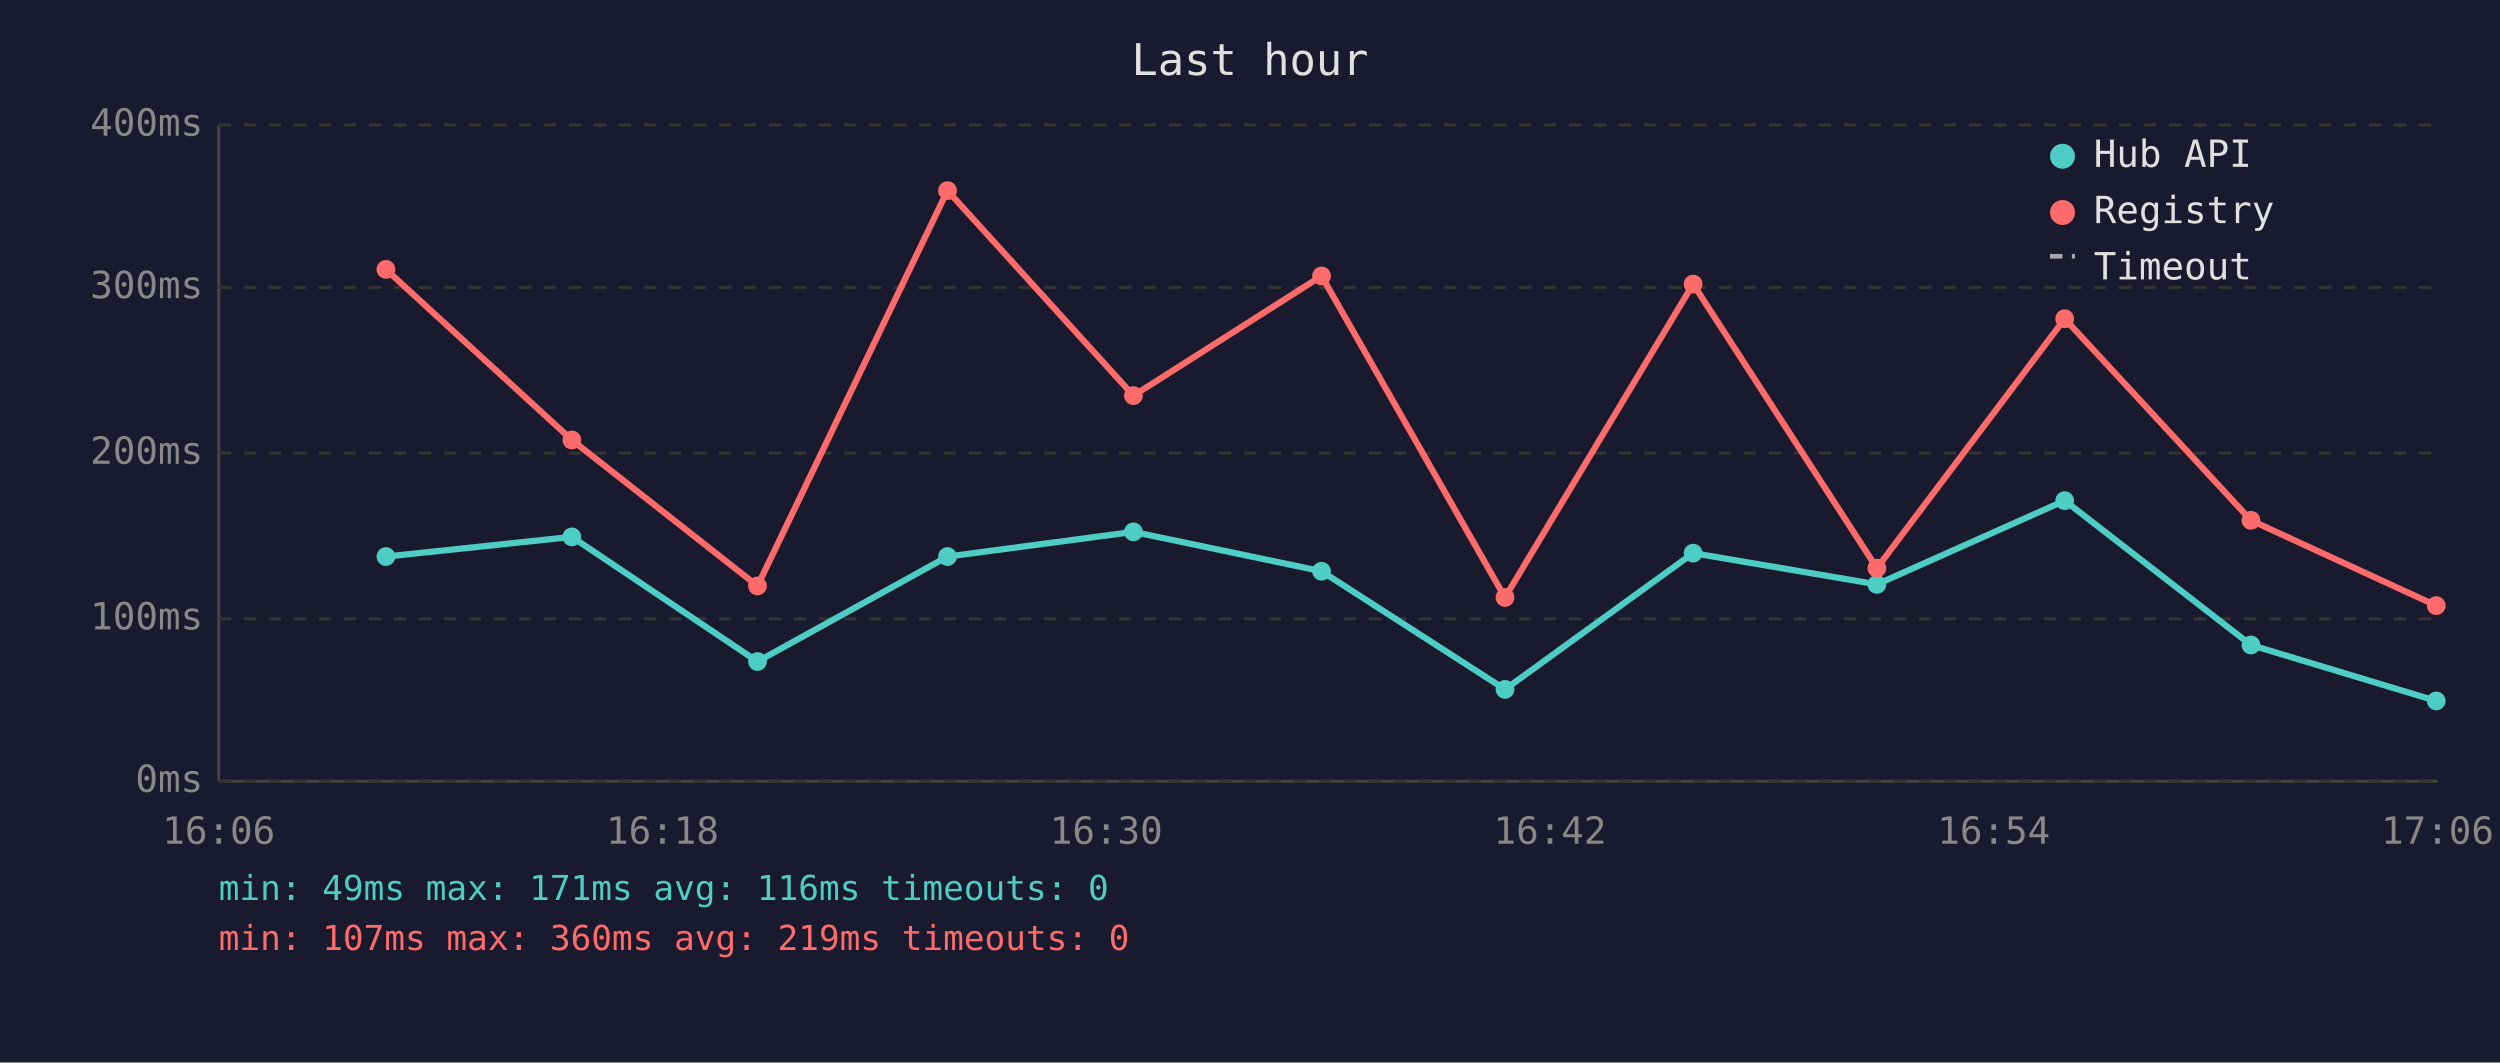
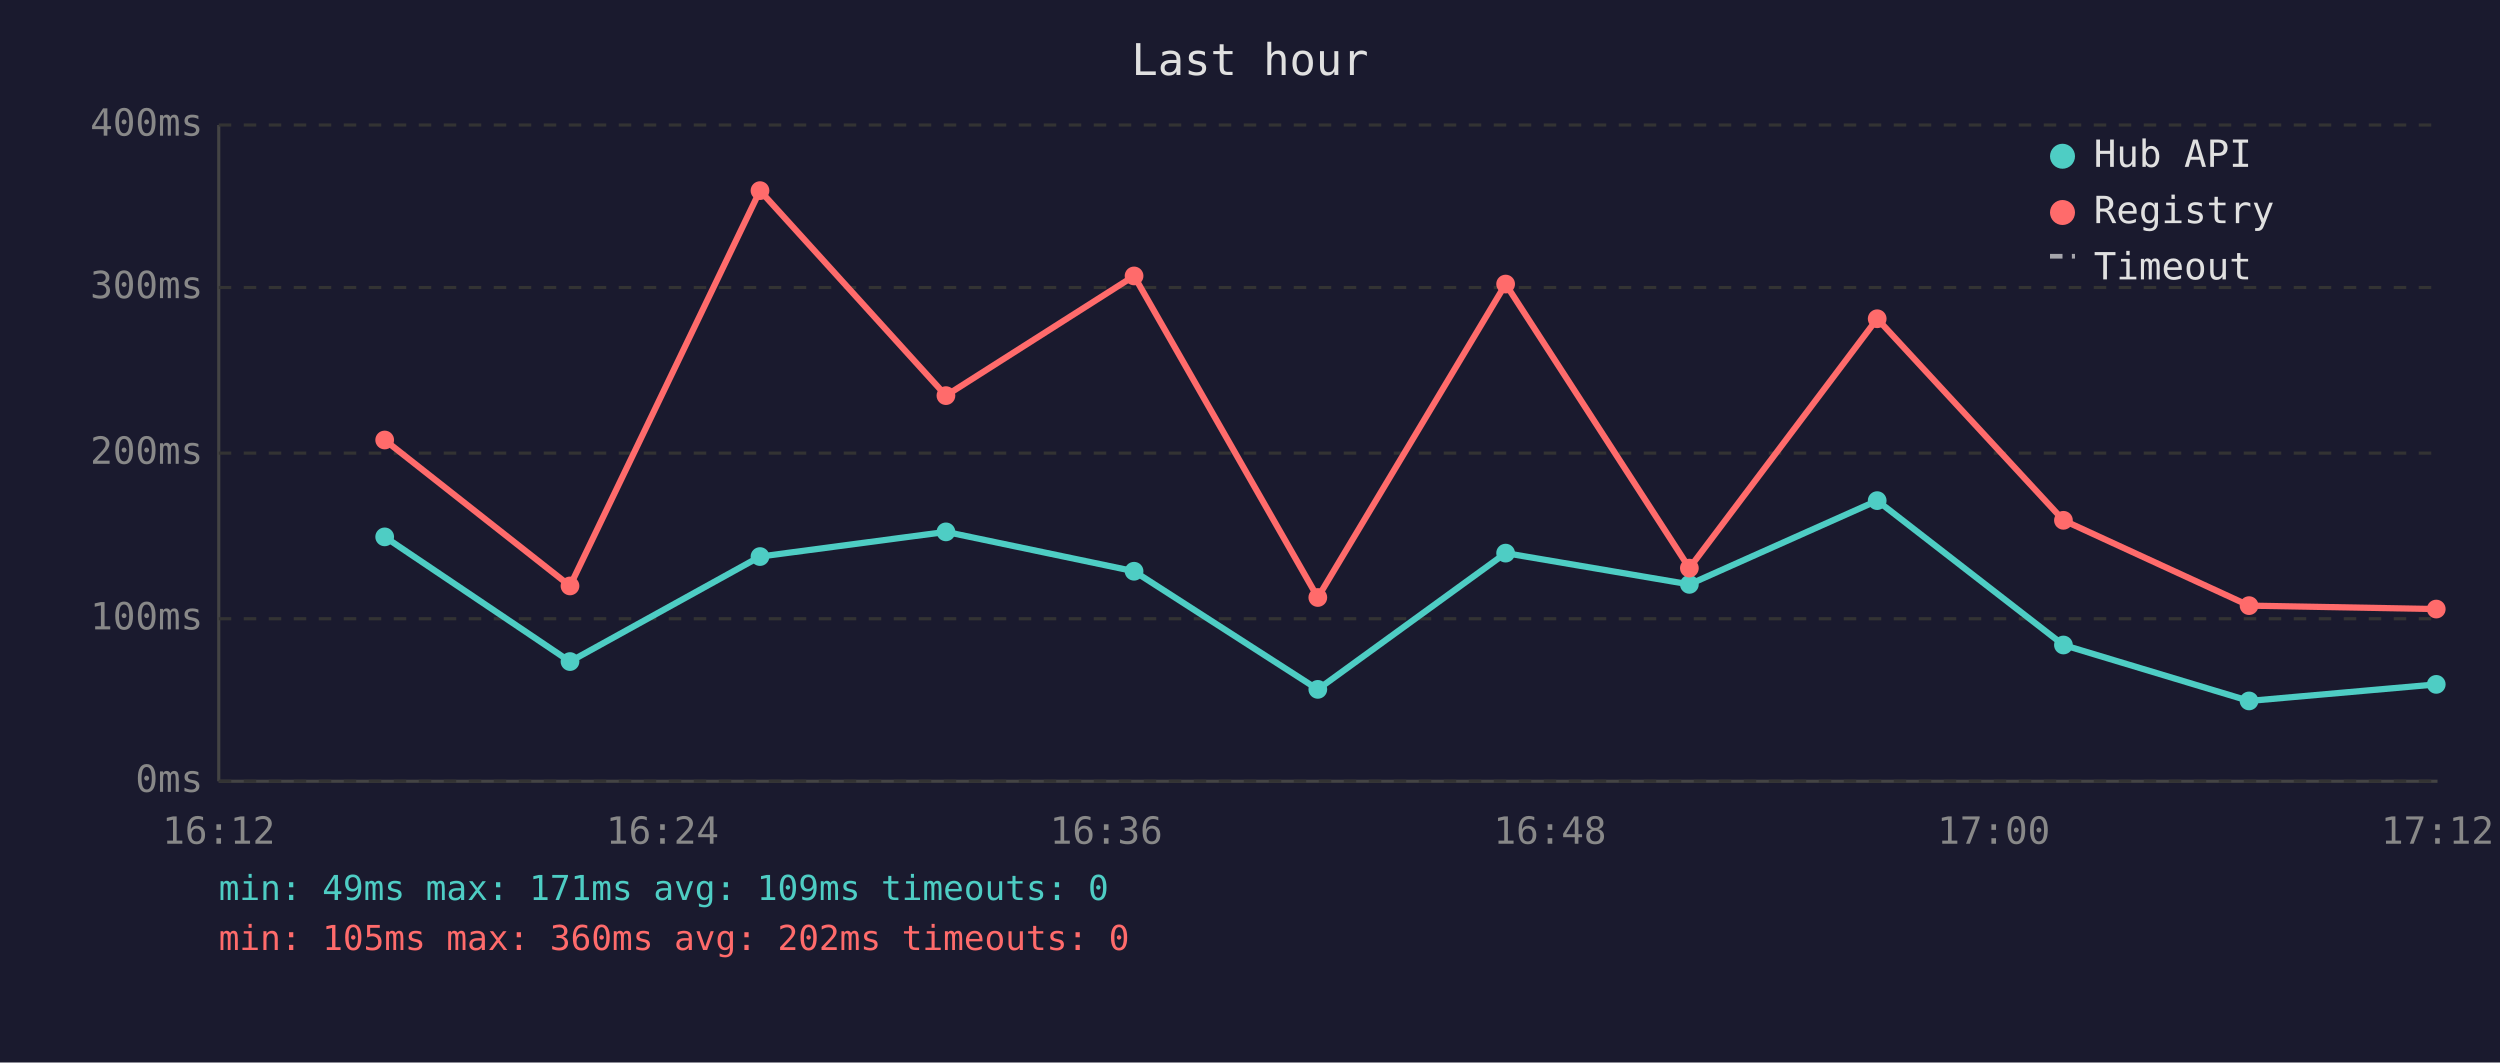
<svg xmlns="http://www.w3.org/2000/svg" viewBox="0 0 800 340" font-family="monospace" font-size="12">
  <rect width="800" height="340" fill="#1a1a2e" />
  <text x="400" y="24" fill="#e0e0e0" font-size="14" text-anchor="middle">Last hour</text>
  <line x1="70" y1="40" x2="70" y2="250" stroke="#444" stroke-width="1" />
  <line x1="70" y1="250" x2="780" y2="250" stroke="#444" stroke-width="1" />
  <line x1="70" y1="250" x2="780" y2="250" stroke="#333" stroke-width="1" stroke-dasharray="4" />
  <text x="65" y="250" fill="#888" text-anchor="end" dominant-baseline="middle">0ms</text>
  <line x1="70" y1="198" x2="780" y2="198" stroke="#333" stroke-width="1" stroke-dasharray="4" />
  <text x="65" y="198" fill="#888" text-anchor="end" dominant-baseline="middle">100ms</text>
  <line x1="70" y1="145" x2="780" y2="145" stroke="#333" stroke-width="1" stroke-dasharray="4" />
  <text x="65" y="145" fill="#888" text-anchor="end" dominant-baseline="middle">200ms</text>
  <line x1="70" y1="92" x2="780" y2="92" stroke="#333" stroke-width="1" stroke-dasharray="4" />
  <text x="65" y="92" fill="#888" text-anchor="end" dominant-baseline="middle">300ms</text>
  <line x1="70" y1="40" x2="780" y2="40" stroke="#333" stroke-width="1" stroke-dasharray="4" />
  <text x="65" y="40" fill="#888" text-anchor="end" dominant-baseline="middle">400ms</text>
-   <text x="70" y="270" fill="#888" text-anchor="middle">16:06</text>
-   <text x="212" y="270" fill="#888" text-anchor="middle">16:18</text>
-   <text x="354" y="270" fill="#888" text-anchor="middle">16:30</text>
-   <text x="496" y="270" fill="#888" text-anchor="middle">16:42</text>
-   <text x="638" y="270" fill="#888" text-anchor="middle">16:54</text>
-   <text x="780" y="270" fill="#888" text-anchor="middle">17:06</text>
-   <polyline points="123.5,178.1 183.0,171.8 242.4,211.7 303.2,178.1 362.7,170.2 422.9,182.8 481.6,220.6 541.8,177.0 600.6,187.0 660.7,160.2 720.3,206.4 779.6,224.3" fill="none" stroke="#4ecdc4" stroke-width="2" opacity="1" />
-   <circle cx="123.5" cy="178.1" r="3" fill="#4ecdc4" />
-   <circle cx="183.0" cy="171.8" r="3" fill="#4ecdc4" />
-   <circle cx="242.4" cy="211.7" r="3" fill="#4ecdc4" />
-   <circle cx="303.2" cy="178.1" r="3" fill="#4ecdc4" />
-   <circle cx="362.7" cy="170.2" r="3" fill="#4ecdc4" />
-   <circle cx="422.9" cy="182.8" r="3" fill="#4ecdc4" />
-   <circle cx="481.6" cy="220.6" r="3" fill="#4ecdc4" />
-   <circle cx="541.8" cy="177.0" r="3" fill="#4ecdc4" />
-   <circle cx="600.6" cy="187.0" r="3" fill="#4ecdc4" />
-   <circle cx="660.7" cy="160.2" r="3" fill="#4ecdc4" />
-   <circle cx="720.3" cy="206.4" r="3" fill="#4ecdc4" />
-   <circle cx="779.6" cy="224.3" r="3" fill="#4ecdc4" />
-   <polyline points="123.5,86.2 183.0,140.8 242.4,187.5 303.2,61.0 362.7,126.6 422.9,88.3 481.6,191.2 541.8,90.9 600.6,181.8 660.7,102.0 720.3,166.5 779.6,193.8" fill="none" stroke="#ff6b6b" stroke-width="2" opacity="1" />
-   <circle cx="123.5" cy="86.2" r="3" fill="#ff6b6b" />
-   <circle cx="183.0" cy="140.8" r="3" fill="#ff6b6b" />
-   <circle cx="242.4" cy="187.5" r="3" fill="#ff6b6b" />
-   <circle cx="303.2" cy="61.0" r="3" fill="#ff6b6b" />
-   <circle cx="362.7" cy="126.6" r="3" fill="#ff6b6b" />
-   <circle cx="422.9" cy="88.3" r="3" fill="#ff6b6b" />
-   <circle cx="481.6" cy="191.2" r="3" fill="#ff6b6b" />
-   <circle cx="541.8" cy="90.9" r="3" fill="#ff6b6b" />
-   <circle cx="600.6" cy="181.8" r="3" fill="#ff6b6b" />
-   <circle cx="660.7" cy="102.0" r="3" fill="#ff6b6b" />
-   <circle cx="720.3" cy="166.5" r="3" fill="#ff6b6b" />
-   <circle cx="779.6" cy="193.8" r="3" fill="#ff6b6b" />
+   <text x="70" y="270" fill="#888" text-anchor="middle">16:12</text>
+   <text x="212" y="270" fill="#888" text-anchor="middle">16:24</text>
+   <text x="354" y="270" fill="#888" text-anchor="middle">16:36</text>
+   <text x="496" y="270" fill="#888" text-anchor="middle">16:48</text>
+   <text x="638" y="270" fill="#888" text-anchor="middle">17:00</text>
+   <text x="780" y="270" fill="#888" text-anchor="middle">17:12</text>
+   <polyline points="123.1,171.8 182.4,211.7 243.2,178.1 302.7,170.2 362.9,182.8 421.7,220.6 481.8,177.0 540.6,187.0 600.7,160.2 660.3,206.4 719.7,224.3 779.6,219.0" fill="none" stroke="#4ecdc4" stroke-width="2" opacity="1" />
+   <circle cx="123.1" cy="171.8" r="3" fill="#4ecdc4" />
+   <circle cx="182.4" cy="211.7" r="3" fill="#4ecdc4" />
+   <circle cx="243.2" cy="178.1" r="3" fill="#4ecdc4" />
+   <circle cx="302.7" cy="170.2" r="3" fill="#4ecdc4" />
+   <circle cx="362.9" cy="182.8" r="3" fill="#4ecdc4" />
+   <circle cx="421.7" cy="220.6" r="3" fill="#4ecdc4" />
+   <circle cx="481.8" cy="177.0" r="3" fill="#4ecdc4" />
+   <circle cx="540.6" cy="187.0" r="3" fill="#4ecdc4" />
+   <circle cx="600.7" cy="160.2" r="3" fill="#4ecdc4" />
+   <circle cx="660.3" cy="206.4" r="3" fill="#4ecdc4" />
+   <circle cx="719.7" cy="224.3" r="3" fill="#4ecdc4" />
+   <circle cx="779.6" cy="219.0" r="3" fill="#4ecdc4" />
+   <polyline points="123.1,140.8 182.4,187.5 243.2,61.0 302.7,126.6 362.9,88.3 421.7,191.2 481.8,90.9 540.6,181.8 600.7,102.0 660.3,166.5 719.7,193.8 779.6,194.9" fill="none" stroke="#ff6b6b" stroke-width="2" opacity="1" />
+   <circle cx="123.1" cy="140.8" r="3" fill="#ff6b6b" />
+   <circle cx="182.4" cy="187.5" r="3" fill="#ff6b6b" />
+   <circle cx="243.2" cy="61.0" r="3" fill="#ff6b6b" />
+   <circle cx="302.7" cy="126.6" r="3" fill="#ff6b6b" />
+   <circle cx="362.9" cy="88.3" r="3" fill="#ff6b6b" />
+   <circle cx="421.7" cy="191.2" r="3" fill="#ff6b6b" />
+   <circle cx="481.8" cy="90.9" r="3" fill="#ff6b6b" />
+   <circle cx="540.6" cy="181.8" r="3" fill="#ff6b6b" />
+   <circle cx="600.7" cy="102.0" r="3" fill="#ff6b6b" />
+   <circle cx="660.3" cy="166.5" r="3" fill="#ff6b6b" />
+   <circle cx="719.7" cy="193.8" r="3" fill="#ff6b6b" />
+   <circle cx="779.6" cy="194.9" r="3" fill="#ff6b6b" />
  <circle cx="660" cy="50" r="4" fill="#4ecdc4" />
  <text x="670" y="50" fill="#e0e0e0" dominant-baseline="middle">Hub API</text>
  <circle cx="660" cy="68" r="4" fill="#ff6b6b" />
  <text x="670" y="68" fill="#e0e0e0" dominant-baseline="middle">Registry</text>
  <line x1="656" y1="82" x2="664" y2="82" stroke="#e0e0e0" stroke-width="1.5" stroke-dasharray="4,3" opacity="0.7" />
  <text x="670" y="86" fill="#e0e0e0" dominant-baseline="middle">Timeout</text>
-   <text x="70" y="288" fill="#4ecdc4" font-size="11">min: 49ms  max: 171ms  avg: 116ms  timeouts: 0</text>
-   <text x="70" y="304" fill="#ff6b6b" font-size="11">min: 107ms  max: 360ms  avg: 219ms  timeouts: 0</text>
+   <text x="70" y="288" fill="#4ecdc4" font-size="11">min: 49ms  max: 171ms  avg: 109ms  timeouts: 0</text>
+   <text x="70" y="304" fill="#ff6b6b" font-size="11">min: 105ms  max: 360ms  avg: 202ms  timeouts: 0</text>
</svg>
